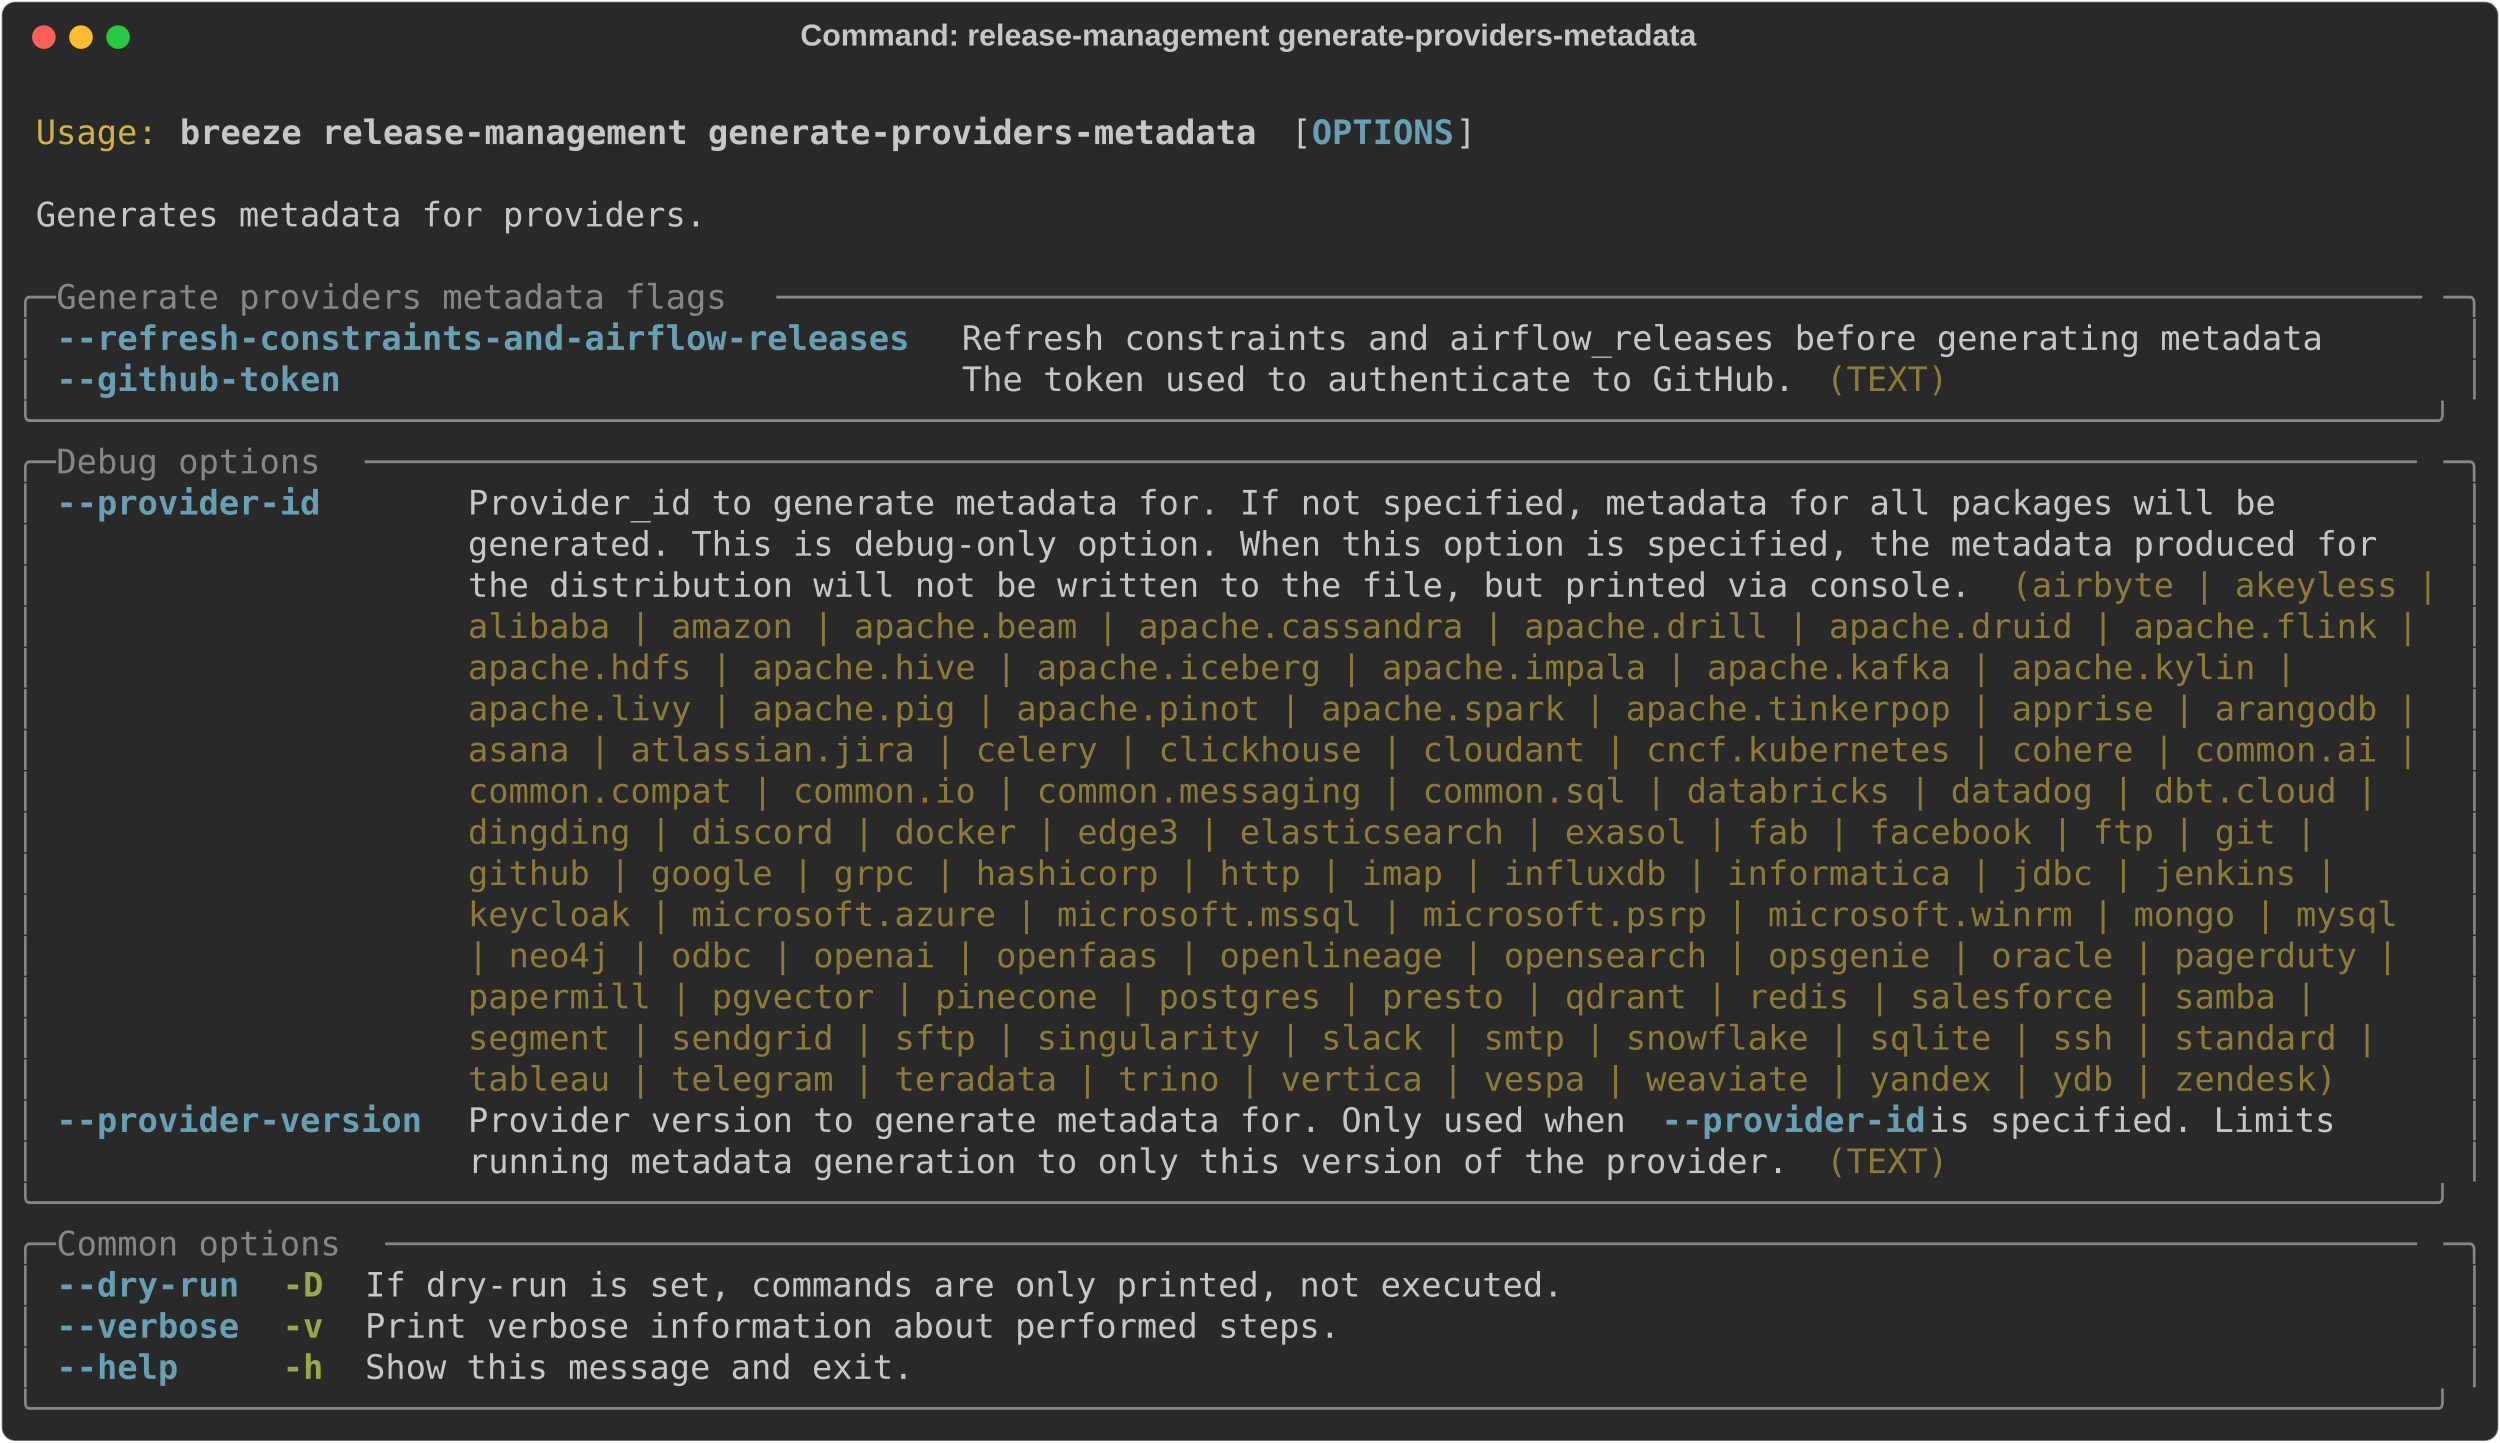
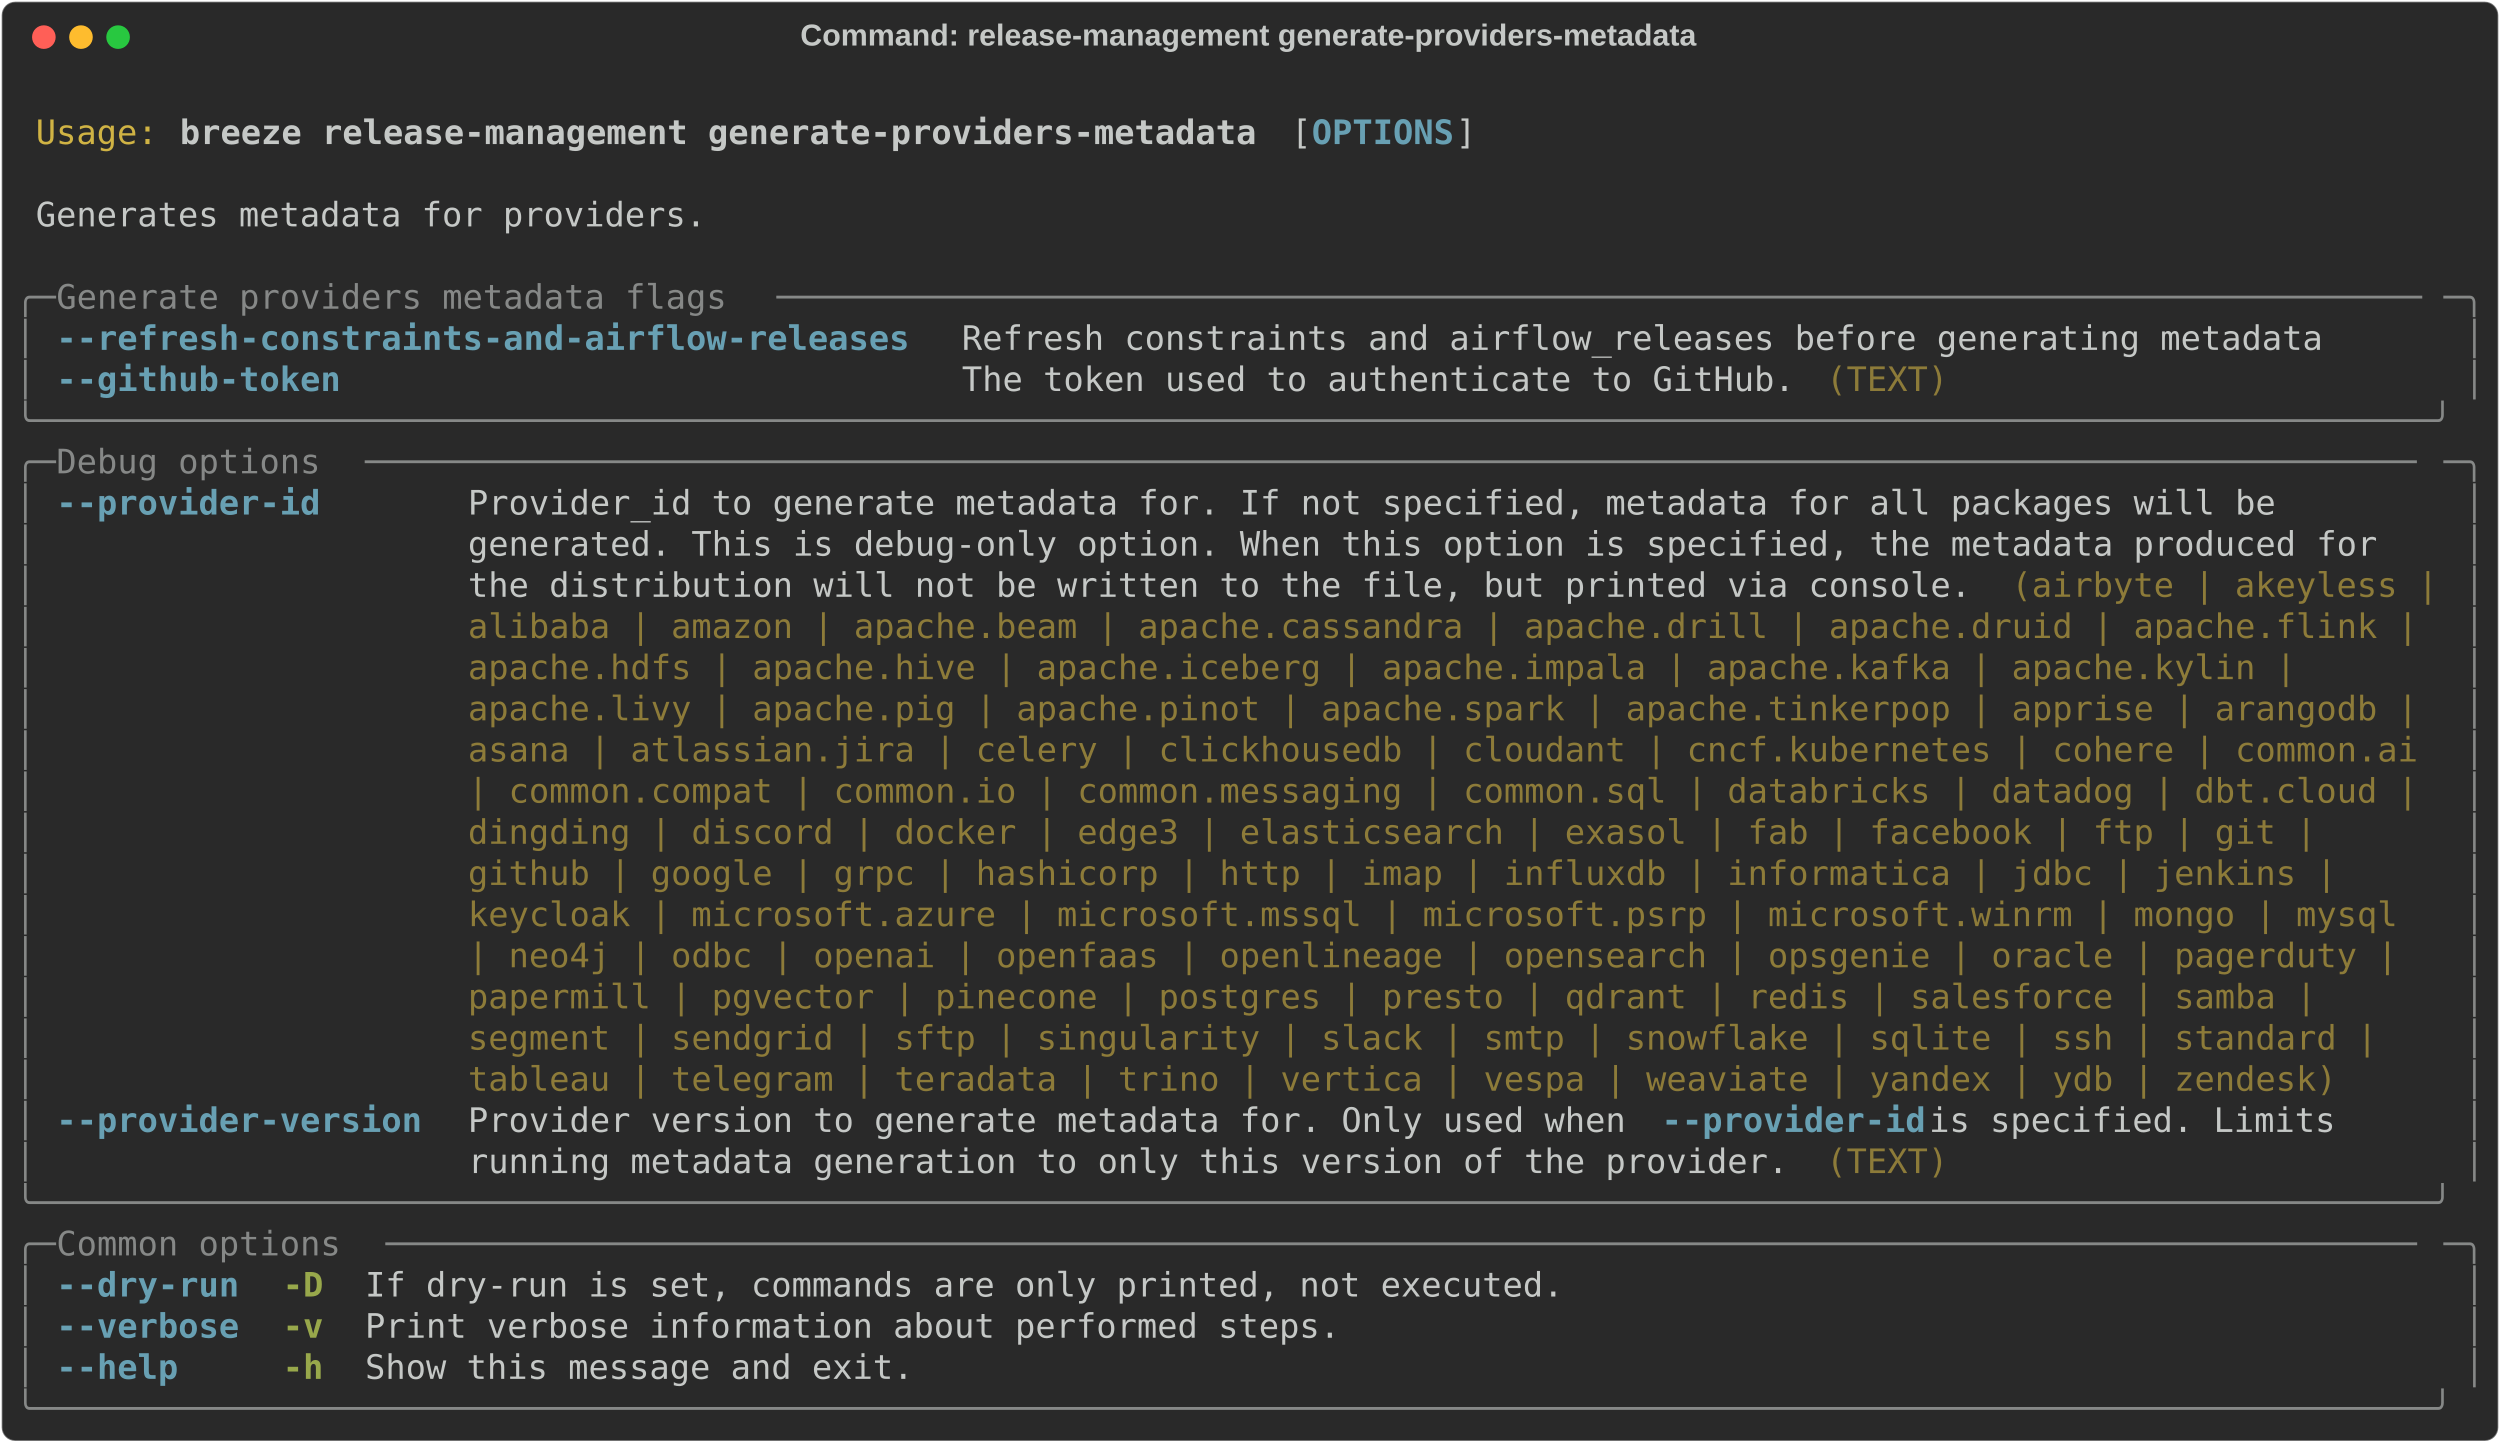
<svg xmlns="http://www.w3.org/2000/svg" class="rich-terminal" viewBox="0 0 1482 855.2">
  <style>

    @font-face {
        font-family: "Fira Code";
        src: local("FiraCode-Regular"),
                url("https://cdnjs.cloudflare.com/ajax/libs/firacode/6.2.0/woff2/FiraCode-Regular.woff2") format("woff2"),
                url("https://cdnjs.cloudflare.com/ajax/libs/firacode/6.2.0/woff/FiraCode-Regular.woff") format("woff");
        font-style: normal;
        font-weight: 400;
    }
    @font-face {
        font-family: "Fira Code";
        src: local("FiraCode-Bold"),
                url("https://cdnjs.cloudflare.com/ajax/libs/firacode/6.2.0/woff2/FiraCode-Bold.woff2") format("woff2"),
                url("https://cdnjs.cloudflare.com/ajax/libs/firacode/6.2.0/woff/FiraCode-Bold.woff") format("woff");
        font-style: bold;
        font-weight: 700;
    }

    .breeze-release-management-generate-providers-metadata-matrix {
        font-family: Fira Code, monospace;
        font-size: 20px;
        line-height: 24.4px;
        font-variant-east-asian: full-width;
    }

    .breeze-release-management-generate-providers-metadata-title {
        font-size: 18px;
        font-weight: bold;
        font-family: arial;
    }

    .breeze-release-management-generate-providers-metadata-r1 { fill: #c5c8c6 }
.breeze-release-management-generate-providers-metadata-r2 { fill: #d0b344 }
.breeze-release-management-generate-providers-metadata-r3 { fill: #c5c8c6;font-weight: bold }
.breeze-release-management-generate-providers-metadata-r4 { fill: #68a0b3;font-weight: bold }
.breeze-release-management-generate-providers-metadata-r5 { fill: #868887 }
.breeze-release-management-generate-providers-metadata-r6 { fill: #8d7b39 }
.breeze-release-management-generate-providers-metadata-r7 { fill: #98a84b;font-weight: bold }
    </style>
  <defs>
    <clipPath id="breeze-release-management-generate-providers-metadata-clip-terminal">
      <rect x="0" y="0" width="1463.0" height="804.2" />
    </clipPath>
    <clipPath id="breeze-release-management-generate-providers-metadata-line-0">
      <rect x="0" y="1.5" width="1464" height="24.65" />
    </clipPath>
    <clipPath id="breeze-release-management-generate-providers-metadata-line-1">
      <rect x="0" y="25.9" width="1464" height="24.65" />
    </clipPath>
    <clipPath id="breeze-release-management-generate-providers-metadata-line-2">
      <rect x="0" y="50.3" width="1464" height="24.65" />
    </clipPath>
    <clipPath id="breeze-release-management-generate-providers-metadata-line-3">
      <rect x="0" y="74.7" width="1464" height="24.65" />
    </clipPath>
    <clipPath id="breeze-release-management-generate-providers-metadata-line-4">
      <rect x="0" y="99.1" width="1464" height="24.65" />
    </clipPath>
    <clipPath id="breeze-release-management-generate-providers-metadata-line-5">
      <rect x="0" y="123.5" width="1464" height="24.65" />
    </clipPath>
    <clipPath id="breeze-release-management-generate-providers-metadata-line-6">
      <rect x="0" y="147.9" width="1464" height="24.65" />
    </clipPath>
    <clipPath id="breeze-release-management-generate-providers-metadata-line-7">
      <rect x="0" y="172.3" width="1464" height="24.65" />
    </clipPath>
    <clipPath id="breeze-release-management-generate-providers-metadata-line-8">
      <rect x="0" y="196.7" width="1464" height="24.65" />
    </clipPath>
    <clipPath id="breeze-release-management-generate-providers-metadata-line-9">
      <rect x="0" y="221.1" width="1464" height="24.65" />
    </clipPath>
    <clipPath id="breeze-release-management-generate-providers-metadata-line-10">
      <rect x="0" y="245.5" width="1464" height="24.65" />
    </clipPath>
    <clipPath id="breeze-release-management-generate-providers-metadata-line-11">
      <rect x="0" y="269.9" width="1464" height="24.65" />
    </clipPath>
    <clipPath id="breeze-release-management-generate-providers-metadata-line-12">
      <rect x="0" y="294.3" width="1464" height="24.65" />
    </clipPath>
    <clipPath id="breeze-release-management-generate-providers-metadata-line-13">
      <rect x="0" y="318.7" width="1464" height="24.65" />
    </clipPath>
    <clipPath id="breeze-release-management-generate-providers-metadata-line-14">
      <rect x="0" y="343.1" width="1464" height="24.65" />
    </clipPath>
    <clipPath id="breeze-release-management-generate-providers-metadata-line-15">
      <rect x="0" y="367.5" width="1464" height="24.65" />
    </clipPath>
    <clipPath id="breeze-release-management-generate-providers-metadata-line-16">
      <rect x="0" y="391.9" width="1464" height="24.65" />
    </clipPath>
    <clipPath id="breeze-release-management-generate-providers-metadata-line-17">
      <rect x="0" y="416.3" width="1464" height="24.65" />
    </clipPath>
    <clipPath id="breeze-release-management-generate-providers-metadata-line-18">
      <rect x="0" y="440.7" width="1464" height="24.65" />
    </clipPath>
    <clipPath id="breeze-release-management-generate-providers-metadata-line-19">
      <rect x="0" y="465.1" width="1464" height="24.65" />
    </clipPath>
    <clipPath id="breeze-release-management-generate-providers-metadata-line-20">
      <rect x="0" y="489.5" width="1464" height="24.65" />
    </clipPath>
    <clipPath id="breeze-release-management-generate-providers-metadata-line-21">
      <rect x="0" y="513.9" width="1464" height="24.65" />
    </clipPath>
    <clipPath id="breeze-release-management-generate-providers-metadata-line-22">
      <rect x="0" y="538.3" width="1464" height="24.65" />
    </clipPath>
    <clipPath id="breeze-release-management-generate-providers-metadata-line-23">
      <rect x="0" y="562.7" width="1464" height="24.65" />
    </clipPath>
    <clipPath id="breeze-release-management-generate-providers-metadata-line-24">
      <rect x="0" y="587.1" width="1464" height="24.65" />
    </clipPath>
    <clipPath id="breeze-release-management-generate-providers-metadata-line-25">
      <rect x="0" y="611.5" width="1464" height="24.65" />
    </clipPath>
    <clipPath id="breeze-release-management-generate-providers-metadata-line-26">
      <rect x="0" y="635.9" width="1464" height="24.65" />
    </clipPath>
    <clipPath id="breeze-release-management-generate-providers-metadata-line-27">
      <rect x="0" y="660.3" width="1464" height="24.65" />
    </clipPath>
    <clipPath id="breeze-release-management-generate-providers-metadata-line-28">
      <rect x="0" y="684.7" width="1464" height="24.65" />
    </clipPath>
    <clipPath id="breeze-release-management-generate-providers-metadata-line-29">
      <rect x="0" y="709.1" width="1464" height="24.65" />
    </clipPath>
    <clipPath id="breeze-release-management-generate-providers-metadata-line-30">
      <rect x="0" y="733.5" width="1464" height="24.65" />
    </clipPath>
    <clipPath id="breeze-release-management-generate-providers-metadata-line-31">
      <rect x="0" y="757.9" width="1464" height="24.65" />
    </clipPath>
  </defs>
  <rect fill="#292929" stroke="rgba(255,255,255,0.35)" stroke-width="1" x="1" y="1" width="1480" height="853.2" rx="8" />
  <text class="breeze-release-management-generate-providers-metadata-title" fill="#c5c8c6" text-anchor="middle" x="740" y="27">Command: release-management generate-providers-metadata</text>
  <g transform="translate(26,22)">
    <circle cx="0" cy="0" r="7" fill="#ff5f57" />
    <circle cx="22" cy="0" r="7" fill="#febc2e" />
    <circle cx="44" cy="0" r="7" fill="#28c840" />
  </g>
  <g transform="translate(9, 41)" clip-path="url(#breeze-release-management-generate-providers-metadata-clip-terminal)">
    <g class="breeze-release-management-generate-providers-metadata-matrix">
      <text class="breeze-release-management-generate-providers-metadata-r1" x="1464" y="20" textLength="12.2" clip-path="url(#breeze-release-management-generate-providers-metadata-line-0)">
</text>
      <text class="breeze-release-management-generate-providers-metadata-r2" x="12.2" y="44.4" textLength="73.2" clip-path="url(#breeze-release-management-generate-providers-metadata-line-1)">Usage:</text>
      <text class="breeze-release-management-generate-providers-metadata-r3" x="97.6" y="44.4" textLength="646.6" clip-path="url(#breeze-release-management-generate-providers-metadata-line-1)">breeze release-management generate-providers-metadata</text>
      <text class="breeze-release-management-generate-providers-metadata-r1" x="756.4" y="44.4" textLength="12.2" clip-path="url(#breeze-release-management-generate-providers-metadata-line-1)">[</text>
      <text class="breeze-release-management-generate-providers-metadata-r4" x="768.6" y="44.4" textLength="85.4" clip-path="url(#breeze-release-management-generate-providers-metadata-line-1)">OPTIONS</text>
      <text class="breeze-release-management-generate-providers-metadata-r1" x="854" y="44.4" textLength="12.2" clip-path="url(#breeze-release-management-generate-providers-metadata-line-1)">]</text>
      <text class="breeze-release-management-generate-providers-metadata-r1" x="1464" y="44.4" textLength="12.2" clip-path="url(#breeze-release-management-generate-providers-metadata-line-1)">
</text>
      <text class="breeze-release-management-generate-providers-metadata-r1" x="1464" y="68.8" textLength="12.2" clip-path="url(#breeze-release-management-generate-providers-metadata-line-2)">
</text>
      <text class="breeze-release-management-generate-providers-metadata-r1" x="12.2" y="93.2" textLength="402.6" clip-path="url(#breeze-release-management-generate-providers-metadata-line-3)">Generates metadata for providers.</text>
      <text class="breeze-release-management-generate-providers-metadata-r1" x="1464" y="93.2" textLength="12.2" clip-path="url(#breeze-release-management-generate-providers-metadata-line-3)">
</text>
      <text class="breeze-release-management-generate-providers-metadata-r1" x="1464" y="117.6" textLength="12.2" clip-path="url(#breeze-release-management-generate-providers-metadata-line-4)">
</text>
      <text class="breeze-release-management-generate-providers-metadata-r5" x="0" y="142" textLength="24.4" clip-path="url(#breeze-release-management-generate-providers-metadata-line-5)">╭─</text>
      <text class="breeze-release-management-generate-providers-metadata-r5" x="24.4" y="142" textLength="427" clip-path="url(#breeze-release-management-generate-providers-metadata-line-5)"> Generate providers metadata flags </text>
      <text class="breeze-release-management-generate-providers-metadata-r5" x="451.4" y="142" textLength="988.2" clip-path="url(#breeze-release-management-generate-providers-metadata-line-5)">─────────────────────────────────────────────────────────────────────────────────</text>
      <text class="breeze-release-management-generate-providers-metadata-r5" x="1439.6" y="142" textLength="24.4" clip-path="url(#breeze-release-management-generate-providers-metadata-line-5)">─╮</text>
      <text class="breeze-release-management-generate-providers-metadata-r1" x="1464" y="142" textLength="12.2" clip-path="url(#breeze-release-management-generate-providers-metadata-line-5)">
</text>
      <text class="breeze-release-management-generate-providers-metadata-r5" x="0" y="166.4" textLength="12.2" clip-path="url(#breeze-release-management-generate-providers-metadata-line-6)">│</text>
      <text class="breeze-release-management-generate-providers-metadata-r4" x="24.4" y="166.4" textLength="512.4" clip-path="url(#breeze-release-management-generate-providers-metadata-line-6)">--refresh-constraints-and-airflow-releases</text>
      <text class="breeze-release-management-generate-providers-metadata-r1" x="561.2" y="166.4" textLength="817.4" clip-path="url(#breeze-release-management-generate-providers-metadata-line-6)">Refresh constraints and airflow_releases before generating metadata</text>
      <text class="breeze-release-management-generate-providers-metadata-r5" x="1451.8" y="166.4" textLength="12.2" clip-path="url(#breeze-release-management-generate-providers-metadata-line-6)">│</text>
      <text class="breeze-release-management-generate-providers-metadata-r1" x="1464" y="166.4" textLength="12.2" clip-path="url(#breeze-release-management-generate-providers-metadata-line-6)">
</text>
      <text class="breeze-release-management-generate-providers-metadata-r5" x="0" y="190.8" textLength="12.2" clip-path="url(#breeze-release-management-generate-providers-metadata-line-7)">│</text>
      <text class="breeze-release-management-generate-providers-metadata-r4" x="24.4" y="190.8" textLength="512.4" clip-path="url(#breeze-release-management-generate-providers-metadata-line-7)">--github-token                            </text>
      <text class="breeze-release-management-generate-providers-metadata-r1" x="561.2" y="190.8" textLength="512.4" clip-path="url(#breeze-release-management-generate-providers-metadata-line-7)">The token used to authenticate to GitHub. </text>
      <text class="breeze-release-management-generate-providers-metadata-r6" x="1073.6" y="190.8" textLength="73.2" clip-path="url(#breeze-release-management-generate-providers-metadata-line-7)">(TEXT)</text>
      <text class="breeze-release-management-generate-providers-metadata-r5" x="1451.8" y="190.8" textLength="12.2" clip-path="url(#breeze-release-management-generate-providers-metadata-line-7)">│</text>
      <text class="breeze-release-management-generate-providers-metadata-r1" x="1464" y="190.8" textLength="12.2" clip-path="url(#breeze-release-management-generate-providers-metadata-line-7)">
</text>
      <text class="breeze-release-management-generate-providers-metadata-r5" x="0" y="215.2" textLength="1464" clip-path="url(#breeze-release-management-generate-providers-metadata-line-8)">╰──────────────────────────────────────────────────────────────────────────────────────────────────────────────────────╯</text>
      <text class="breeze-release-management-generate-providers-metadata-r1" x="1464" y="215.2" textLength="12.2" clip-path="url(#breeze-release-management-generate-providers-metadata-line-8)">
</text>
      <text class="breeze-release-management-generate-providers-metadata-r5" x="0" y="239.6" textLength="24.4" clip-path="url(#breeze-release-management-generate-providers-metadata-line-9)">╭─</text>
      <text class="breeze-release-management-generate-providers-metadata-r5" x="24.4" y="239.6" textLength="183" clip-path="url(#breeze-release-management-generate-providers-metadata-line-9)"> Debug options </text>
      <text class="breeze-release-management-generate-providers-metadata-r5" x="207.4" y="239.6" textLength="1232.2" clip-path="url(#breeze-release-management-generate-providers-metadata-line-9)">─────────────────────────────────────────────────────────────────────────────────────────────────────</text>
      <text class="breeze-release-management-generate-providers-metadata-r5" x="1439.6" y="239.6" textLength="24.4" clip-path="url(#breeze-release-management-generate-providers-metadata-line-9)">─╮</text>
      <text class="breeze-release-management-generate-providers-metadata-r1" x="1464" y="239.6" textLength="12.2" clip-path="url(#breeze-release-management-generate-providers-metadata-line-9)">
</text>
      <text class="breeze-release-management-generate-providers-metadata-r5" x="0" y="264" textLength="12.2" clip-path="url(#breeze-release-management-generate-providers-metadata-line-10)">│</text>
      <text class="breeze-release-management-generate-providers-metadata-r4" x="24.4" y="264" textLength="219.6" clip-path="url(#breeze-release-management-generate-providers-metadata-line-10)">--provider-id     </text>
      <text class="breeze-release-management-generate-providers-metadata-r1" x="268.4" y="264" textLength="1171.2" clip-path="url(#breeze-release-management-generate-providers-metadata-line-10)">Provider_id to generate metadata for. If not specified, metadata for all packages will be       </text>
      <text class="breeze-release-management-generate-providers-metadata-r5" x="1451.8" y="264" textLength="12.2" clip-path="url(#breeze-release-management-generate-providers-metadata-line-10)">│</text>
      <text class="breeze-release-management-generate-providers-metadata-r1" x="1464" y="264" textLength="12.2" clip-path="url(#breeze-release-management-generate-providers-metadata-line-10)">
</text>
      <text class="breeze-release-management-generate-providers-metadata-r5" x="0" y="288.4" textLength="12.2" clip-path="url(#breeze-release-management-generate-providers-metadata-line-11)">│</text>
      <text class="breeze-release-management-generate-providers-metadata-r1" x="268.4" y="288.4" textLength="1171.2" clip-path="url(#breeze-release-management-generate-providers-metadata-line-11)">generated. This is debug-only option. When this option is specified, the metadata produced for  </text>
      <text class="breeze-release-management-generate-providers-metadata-r5" x="1451.8" y="288.4" textLength="12.2" clip-path="url(#breeze-release-management-generate-providers-metadata-line-11)">│</text>
      <text class="breeze-release-management-generate-providers-metadata-r1" x="1464" y="288.4" textLength="12.2" clip-path="url(#breeze-release-management-generate-providers-metadata-line-11)">
</text>
      <text class="breeze-release-management-generate-providers-metadata-r5" x="0" y="312.8" textLength="12.2" clip-path="url(#breeze-release-management-generate-providers-metadata-line-12)">│</text>
      <text class="breeze-release-management-generate-providers-metadata-r1" x="268.4" y="312.8" textLength="915" clip-path="url(#breeze-release-management-generate-providers-metadata-line-12)">the distribution will not be written to the file, but printed via console. </text>
      <text class="breeze-release-management-generate-providers-metadata-r6" x="1183.4" y="312.8" textLength="256.2" clip-path="url(#breeze-release-management-generate-providers-metadata-line-12)">(airbyte | akeyless |</text>
      <text class="breeze-release-management-generate-providers-metadata-r5" x="1451.8" y="312.8" textLength="12.2" clip-path="url(#breeze-release-management-generate-providers-metadata-line-12)">│</text>
      <text class="breeze-release-management-generate-providers-metadata-r1" x="1464" y="312.8" textLength="12.2" clip-path="url(#breeze-release-management-generate-providers-metadata-line-12)">
</text>
      <text class="breeze-release-management-generate-providers-metadata-r5" x="0" y="337.2" textLength="12.2" clip-path="url(#breeze-release-management-generate-providers-metadata-line-13)">│</text>
      <text class="breeze-release-management-generate-providers-metadata-r6" x="268.4" y="337.2" textLength="1171.2" clip-path="url(#breeze-release-management-generate-providers-metadata-line-13)">alibaba | amazon | apache.beam | apache.cassandra | apache.drill | apache.druid | apache.flink |</text>
      <text class="breeze-release-management-generate-providers-metadata-r5" x="1451.8" y="337.2" textLength="12.2" clip-path="url(#breeze-release-management-generate-providers-metadata-line-13)">│</text>
      <text class="breeze-release-management-generate-providers-metadata-r1" x="1464" y="337.2" textLength="12.2" clip-path="url(#breeze-release-management-generate-providers-metadata-line-13)">
</text>
      <text class="breeze-release-management-generate-providers-metadata-r5" x="0" y="361.6" textLength="12.2" clip-path="url(#breeze-release-management-generate-providers-metadata-line-14)">│</text>
      <text class="breeze-release-management-generate-providers-metadata-r6" x="268.4" y="361.6" textLength="1110.2" clip-path="url(#breeze-release-management-generate-providers-metadata-line-14)">apache.hdfs | apache.hive | apache.iceberg | apache.impala | apache.kafka | apache.kylin | </text>
      <text class="breeze-release-management-generate-providers-metadata-r5" x="1451.8" y="361.6" textLength="12.2" clip-path="url(#breeze-release-management-generate-providers-metadata-line-14)">│</text>
      <text class="breeze-release-management-generate-providers-metadata-r1" x="1464" y="361.6" textLength="12.2" clip-path="url(#breeze-release-management-generate-providers-metadata-line-14)">
</text>
      <text class="breeze-release-management-generate-providers-metadata-r5" x="0" y="386" textLength="12.2" clip-path="url(#breeze-release-management-generate-providers-metadata-line-15)">│</text>
      <text class="breeze-release-management-generate-providers-metadata-r6" x="268.4" y="386" textLength="1171.2" clip-path="url(#breeze-release-management-generate-providers-metadata-line-15)">apache.livy | apache.pig | apache.pinot | apache.spark | apache.tinkerpop | apprise | arangodb |</text>
      <text class="breeze-release-management-generate-providers-metadata-r5" x="1451.8" y="386" textLength="12.2" clip-path="url(#breeze-release-management-generate-providers-metadata-line-15)">│</text>
      <text class="breeze-release-management-generate-providers-metadata-r1" x="1464" y="386" textLength="12.2" clip-path="url(#breeze-release-management-generate-providers-metadata-line-15)">
</text>
      <text class="breeze-release-management-generate-providers-metadata-r5" x="0" y="410.4" textLength="12.2" clip-path="url(#breeze-release-management-generate-providers-metadata-line-16)">│</text>
-       <text class="breeze-release-management-generate-providers-metadata-r6" x="268.4" y="410.4" textLength="1171.2" clip-path="url(#breeze-release-management-generate-providers-metadata-line-16)">asana | atlassian.jira | celery | clickhouse | cloudant | cncf.kubernetes | cohere | common.ai |</text>
+       <text class="breeze-release-management-generate-providers-metadata-r6" x="268.4" y="410.4" textLength="1171.2" clip-path="url(#breeze-release-management-generate-providers-metadata-line-16)">asana | atlassian.jira | celery | clickhousedb | cloudant | cncf.kubernetes | cohere | common.ai</text>
      <text class="breeze-release-management-generate-providers-metadata-r5" x="1451.8" y="410.4" textLength="12.2" clip-path="url(#breeze-release-management-generate-providers-metadata-line-16)">│</text>
      <text class="breeze-release-management-generate-providers-metadata-r1" x="1464" y="410.4" textLength="12.2" clip-path="url(#breeze-release-management-generate-providers-metadata-line-16)">
</text>
      <text class="breeze-release-management-generate-providers-metadata-r5" x="0" y="434.8" textLength="12.2" clip-path="url(#breeze-release-management-generate-providers-metadata-line-17)">│</text>
-       <text class="breeze-release-management-generate-providers-metadata-r6" x="268.4" y="434.8" textLength="1159" clip-path="url(#breeze-release-management-generate-providers-metadata-line-17)">common.compat | common.io | common.messaging | common.sql | databricks | datadog | dbt.cloud | </text>
+       <text class="breeze-release-management-generate-providers-metadata-r6" x="268.4" y="434.8" textLength="1171.2" clip-path="url(#breeze-release-management-generate-providers-metadata-line-17)">| common.compat | common.io | common.messaging | common.sql | databricks | datadog | dbt.cloud |</text>
      <text class="breeze-release-management-generate-providers-metadata-r5" x="1451.8" y="434.8" textLength="12.2" clip-path="url(#breeze-release-management-generate-providers-metadata-line-17)">│</text>
      <text class="breeze-release-management-generate-providers-metadata-r1" x="1464" y="434.8" textLength="12.2" clip-path="url(#breeze-release-management-generate-providers-metadata-line-17)">
</text>
      <text class="breeze-release-management-generate-providers-metadata-r5" x="0" y="459.2" textLength="12.2" clip-path="url(#breeze-release-management-generate-providers-metadata-line-18)">│</text>
      <text class="breeze-release-management-generate-providers-metadata-r6" x="268.4" y="459.2" textLength="1122.4" clip-path="url(#breeze-release-management-generate-providers-metadata-line-18)">dingding | discord | docker | edge3 | elasticsearch | exasol | fab | facebook | ftp | git | </text>
      <text class="breeze-release-management-generate-providers-metadata-r5" x="1451.8" y="459.2" textLength="12.2" clip-path="url(#breeze-release-management-generate-providers-metadata-line-18)">│</text>
      <text class="breeze-release-management-generate-providers-metadata-r1" x="1464" y="459.2" textLength="12.2" clip-path="url(#breeze-release-management-generate-providers-metadata-line-18)">
</text>
      <text class="breeze-release-management-generate-providers-metadata-r5" x="0" y="483.6" textLength="12.2" clip-path="url(#breeze-release-management-generate-providers-metadata-line-19)">│</text>
      <text class="breeze-release-management-generate-providers-metadata-r6" x="268.4" y="483.6" textLength="1134.6" clip-path="url(#breeze-release-management-generate-providers-metadata-line-19)">github | google | grpc | hashicorp | http | imap | influxdb | informatica | jdbc | jenkins | </text>
      <text class="breeze-release-management-generate-providers-metadata-r5" x="1451.8" y="483.6" textLength="12.2" clip-path="url(#breeze-release-management-generate-providers-metadata-line-19)">│</text>
      <text class="breeze-release-management-generate-providers-metadata-r1" x="1464" y="483.6" textLength="12.2" clip-path="url(#breeze-release-management-generate-providers-metadata-line-19)">
</text>
      <text class="breeze-release-management-generate-providers-metadata-r5" x="0" y="508" textLength="12.2" clip-path="url(#breeze-release-management-generate-providers-metadata-line-20)">│</text>
      <text class="breeze-release-management-generate-providers-metadata-r6" x="268.4" y="508" textLength="1171.2" clip-path="url(#breeze-release-management-generate-providers-metadata-line-20)">keycloak | microsoft.azure | microsoft.mssql | microsoft.psrp | microsoft.winrm | mongo | mysql </text>
      <text class="breeze-release-management-generate-providers-metadata-r5" x="1451.8" y="508" textLength="12.2" clip-path="url(#breeze-release-management-generate-providers-metadata-line-20)">│</text>
      <text class="breeze-release-management-generate-providers-metadata-r1" x="1464" y="508" textLength="12.2" clip-path="url(#breeze-release-management-generate-providers-metadata-line-20)">
</text>
      <text class="breeze-release-management-generate-providers-metadata-r5" x="0" y="532.4" textLength="12.2" clip-path="url(#breeze-release-management-generate-providers-metadata-line-21)">│</text>
      <text class="breeze-release-management-generate-providers-metadata-r6" x="268.4" y="532.4" textLength="1171.2" clip-path="url(#breeze-release-management-generate-providers-metadata-line-21)">| neo4j | odbc | openai | openfaas | openlineage | opensearch | opsgenie | oracle | pagerduty | </text>
      <text class="breeze-release-management-generate-providers-metadata-r5" x="1451.8" y="532.4" textLength="12.2" clip-path="url(#breeze-release-management-generate-providers-metadata-line-21)">│</text>
      <text class="breeze-release-management-generate-providers-metadata-r1" x="1464" y="532.4" textLength="12.2" clip-path="url(#breeze-release-management-generate-providers-metadata-line-21)">
</text>
      <text class="breeze-release-management-generate-providers-metadata-r5" x="0" y="556.8" textLength="12.2" clip-path="url(#breeze-release-management-generate-providers-metadata-line-22)">│</text>
      <text class="breeze-release-management-generate-providers-metadata-r6" x="268.4" y="556.8" textLength="1122.4" clip-path="url(#breeze-release-management-generate-providers-metadata-line-22)">papermill | pgvector | pinecone | postgres | presto | qdrant | redis | salesforce | samba | </text>
      <text class="breeze-release-management-generate-providers-metadata-r5" x="1451.8" y="556.8" textLength="12.2" clip-path="url(#breeze-release-management-generate-providers-metadata-line-22)">│</text>
      <text class="breeze-release-management-generate-providers-metadata-r1" x="1464" y="556.8" textLength="12.2" clip-path="url(#breeze-release-management-generate-providers-metadata-line-22)">
</text>
      <text class="breeze-release-management-generate-providers-metadata-r5" x="0" y="581.2" textLength="12.2" clip-path="url(#breeze-release-management-generate-providers-metadata-line-23)">│</text>
      <text class="breeze-release-management-generate-providers-metadata-r6" x="268.4" y="581.2" textLength="1159" clip-path="url(#breeze-release-management-generate-providers-metadata-line-23)">segment | sendgrid | sftp | singularity | slack | smtp | snowflake | sqlite | ssh | standard | </text>
      <text class="breeze-release-management-generate-providers-metadata-r5" x="1451.8" y="581.2" textLength="12.2" clip-path="url(#breeze-release-management-generate-providers-metadata-line-23)">│</text>
      <text class="breeze-release-management-generate-providers-metadata-r1" x="1464" y="581.2" textLength="12.2" clip-path="url(#breeze-release-management-generate-providers-metadata-line-23)">
</text>
      <text class="breeze-release-management-generate-providers-metadata-r5" x="0" y="605.6" textLength="12.2" clip-path="url(#breeze-release-management-generate-providers-metadata-line-24)">│</text>
      <text class="breeze-release-management-generate-providers-metadata-r6" x="268.4" y="605.6" textLength="1122.4" clip-path="url(#breeze-release-management-generate-providers-metadata-line-24)">tableau | telegram | teradata | trino | vertica | vespa | weaviate | yandex | ydb | zendesk)</text>
      <text class="breeze-release-management-generate-providers-metadata-r5" x="1451.8" y="605.6" textLength="12.2" clip-path="url(#breeze-release-management-generate-providers-metadata-line-24)">│</text>
      <text class="breeze-release-management-generate-providers-metadata-r1" x="1464" y="605.6" textLength="12.2" clip-path="url(#breeze-release-management-generate-providers-metadata-line-24)">
</text>
      <text class="breeze-release-management-generate-providers-metadata-r5" x="0" y="630" textLength="12.2" clip-path="url(#breeze-release-management-generate-providers-metadata-line-25)">│</text>
      <text class="breeze-release-management-generate-providers-metadata-r4" x="24.4" y="630" textLength="219.6" clip-path="url(#breeze-release-management-generate-providers-metadata-line-25)">--provider-version</text>
      <text class="breeze-release-management-generate-providers-metadata-r1" x="268.4" y="630" textLength="707.6" clip-path="url(#breeze-release-management-generate-providers-metadata-line-25)">Provider version to generate metadata for. Only used when </text>
      <text class="breeze-release-management-generate-providers-metadata-r4" x="976" y="630" textLength="158.6" clip-path="url(#breeze-release-management-generate-providers-metadata-line-25)">--provider-id</text>
      <text class="breeze-release-management-generate-providers-metadata-r1" x="1134.6" y="630" textLength="305" clip-path="url(#breeze-release-management-generate-providers-metadata-line-25)"> is specified. Limits    </text>
      <text class="breeze-release-management-generate-providers-metadata-r5" x="1451.8" y="630" textLength="12.2" clip-path="url(#breeze-release-management-generate-providers-metadata-line-25)">│</text>
      <text class="breeze-release-management-generate-providers-metadata-r1" x="1464" y="630" textLength="12.2" clip-path="url(#breeze-release-management-generate-providers-metadata-line-25)">
</text>
      <text class="breeze-release-management-generate-providers-metadata-r5" x="0" y="654.4" textLength="12.2" clip-path="url(#breeze-release-management-generate-providers-metadata-line-26)">│</text>
      <text class="breeze-release-management-generate-providers-metadata-r1" x="268.4" y="654.4" textLength="805.2" clip-path="url(#breeze-release-management-generate-providers-metadata-line-26)">running metadata generation to only this version of the provider. </text>
      <text class="breeze-release-management-generate-providers-metadata-r6" x="1073.6" y="654.4" textLength="73.2" clip-path="url(#breeze-release-management-generate-providers-metadata-line-26)">(TEXT)</text>
      <text class="breeze-release-management-generate-providers-metadata-r5" x="1451.8" y="654.4" textLength="12.2" clip-path="url(#breeze-release-management-generate-providers-metadata-line-26)">│</text>
      <text class="breeze-release-management-generate-providers-metadata-r1" x="1464" y="654.4" textLength="12.2" clip-path="url(#breeze-release-management-generate-providers-metadata-line-26)">
</text>
      <text class="breeze-release-management-generate-providers-metadata-r5" x="0" y="678.8" textLength="1464" clip-path="url(#breeze-release-management-generate-providers-metadata-line-27)">╰──────────────────────────────────────────────────────────────────────────────────────────────────────────────────────╯</text>
      <text class="breeze-release-management-generate-providers-metadata-r1" x="1464" y="678.8" textLength="12.2" clip-path="url(#breeze-release-management-generate-providers-metadata-line-27)">
</text>
      <text class="breeze-release-management-generate-providers-metadata-r5" x="0" y="703.2" textLength="24.4" clip-path="url(#breeze-release-management-generate-providers-metadata-line-28)">╭─</text>
      <text class="breeze-release-management-generate-providers-metadata-r5" x="24.4" y="703.2" textLength="195.2" clip-path="url(#breeze-release-management-generate-providers-metadata-line-28)"> Common options </text>
      <text class="breeze-release-management-generate-providers-metadata-r5" x="219.6" y="703.2" textLength="1220" clip-path="url(#breeze-release-management-generate-providers-metadata-line-28)">────────────────────────────────────────────────────────────────────────────────────────────────────</text>
      <text class="breeze-release-management-generate-providers-metadata-r5" x="1439.6" y="703.2" textLength="24.4" clip-path="url(#breeze-release-management-generate-providers-metadata-line-28)">─╮</text>
      <text class="breeze-release-management-generate-providers-metadata-r1" x="1464" y="703.2" textLength="12.2" clip-path="url(#breeze-release-management-generate-providers-metadata-line-28)">
</text>
      <text class="breeze-release-management-generate-providers-metadata-r5" x="0" y="727.6" textLength="12.2" clip-path="url(#breeze-release-management-generate-providers-metadata-line-29)">│</text>
      <text class="breeze-release-management-generate-providers-metadata-r4" x="24.4" y="727.6" textLength="109.8" clip-path="url(#breeze-release-management-generate-providers-metadata-line-29)">--dry-run</text>
      <text class="breeze-release-management-generate-providers-metadata-r7" x="158.6" y="727.6" textLength="24.4" clip-path="url(#breeze-release-management-generate-providers-metadata-line-29)">-D</text>
      <text class="breeze-release-management-generate-providers-metadata-r1" x="207.4" y="727.6" textLength="719.8" clip-path="url(#breeze-release-management-generate-providers-metadata-line-29)">If dry-run is set, commands are only printed, not executed.</text>
      <text class="breeze-release-management-generate-providers-metadata-r5" x="1451.8" y="727.6" textLength="12.2" clip-path="url(#breeze-release-management-generate-providers-metadata-line-29)">│</text>
      <text class="breeze-release-management-generate-providers-metadata-r1" x="1464" y="727.6" textLength="12.2" clip-path="url(#breeze-release-management-generate-providers-metadata-line-29)">
</text>
      <text class="breeze-release-management-generate-providers-metadata-r5" x="0" y="752" textLength="12.2" clip-path="url(#breeze-release-management-generate-providers-metadata-line-30)">│</text>
      <text class="breeze-release-management-generate-providers-metadata-r4" x="24.4" y="752" textLength="109.8" clip-path="url(#breeze-release-management-generate-providers-metadata-line-30)">--verbose</text>
      <text class="breeze-release-management-generate-providers-metadata-r7" x="158.6" y="752" textLength="24.4" clip-path="url(#breeze-release-management-generate-providers-metadata-line-30)">-v</text>
      <text class="breeze-release-management-generate-providers-metadata-r1" x="207.4" y="752" textLength="585.6" clip-path="url(#breeze-release-management-generate-providers-metadata-line-30)">Print verbose information about performed steps.</text>
      <text class="breeze-release-management-generate-providers-metadata-r5" x="1451.8" y="752" textLength="12.2" clip-path="url(#breeze-release-management-generate-providers-metadata-line-30)">│</text>
      <text class="breeze-release-management-generate-providers-metadata-r1" x="1464" y="752" textLength="12.2" clip-path="url(#breeze-release-management-generate-providers-metadata-line-30)">
</text>
      <text class="breeze-release-management-generate-providers-metadata-r5" x="0" y="776.4" textLength="12.2" clip-path="url(#breeze-release-management-generate-providers-metadata-line-31)">│</text>
      <text class="breeze-release-management-generate-providers-metadata-r4" x="24.4" y="776.4" textLength="109.8" clip-path="url(#breeze-release-management-generate-providers-metadata-line-31)">--help   </text>
      <text class="breeze-release-management-generate-providers-metadata-r7" x="158.6" y="776.4" textLength="24.4" clip-path="url(#breeze-release-management-generate-providers-metadata-line-31)">-h</text>
      <text class="breeze-release-management-generate-providers-metadata-r1" x="207.4" y="776.4" textLength="329.4" clip-path="url(#breeze-release-management-generate-providers-metadata-line-31)">Show this message and exit.</text>
      <text class="breeze-release-management-generate-providers-metadata-r5" x="1451.8" y="776.4" textLength="12.2" clip-path="url(#breeze-release-management-generate-providers-metadata-line-31)">│</text>
      <text class="breeze-release-management-generate-providers-metadata-r1" x="1464" y="776.4" textLength="12.2" clip-path="url(#breeze-release-management-generate-providers-metadata-line-31)">
</text>
      <text class="breeze-release-management-generate-providers-metadata-r5" x="0" y="800.8" textLength="1464" clip-path="url(#breeze-release-management-generate-providers-metadata-line-32)">╰──────────────────────────────────────────────────────────────────────────────────────────────────────────────────────╯</text>
      <text class="breeze-release-management-generate-providers-metadata-r1" x="1464" y="800.8" textLength="12.2" clip-path="url(#breeze-release-management-generate-providers-metadata-line-32)">
</text>
    </g>
  </g>
</svg>
